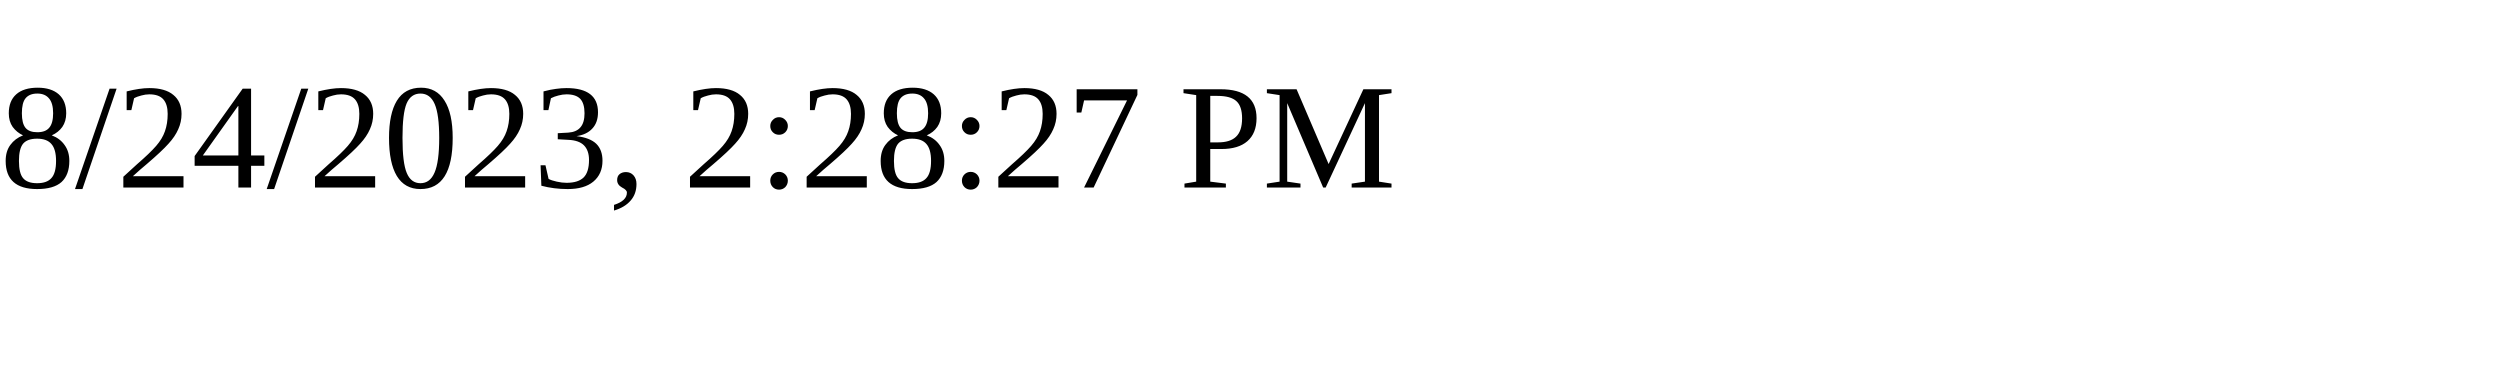
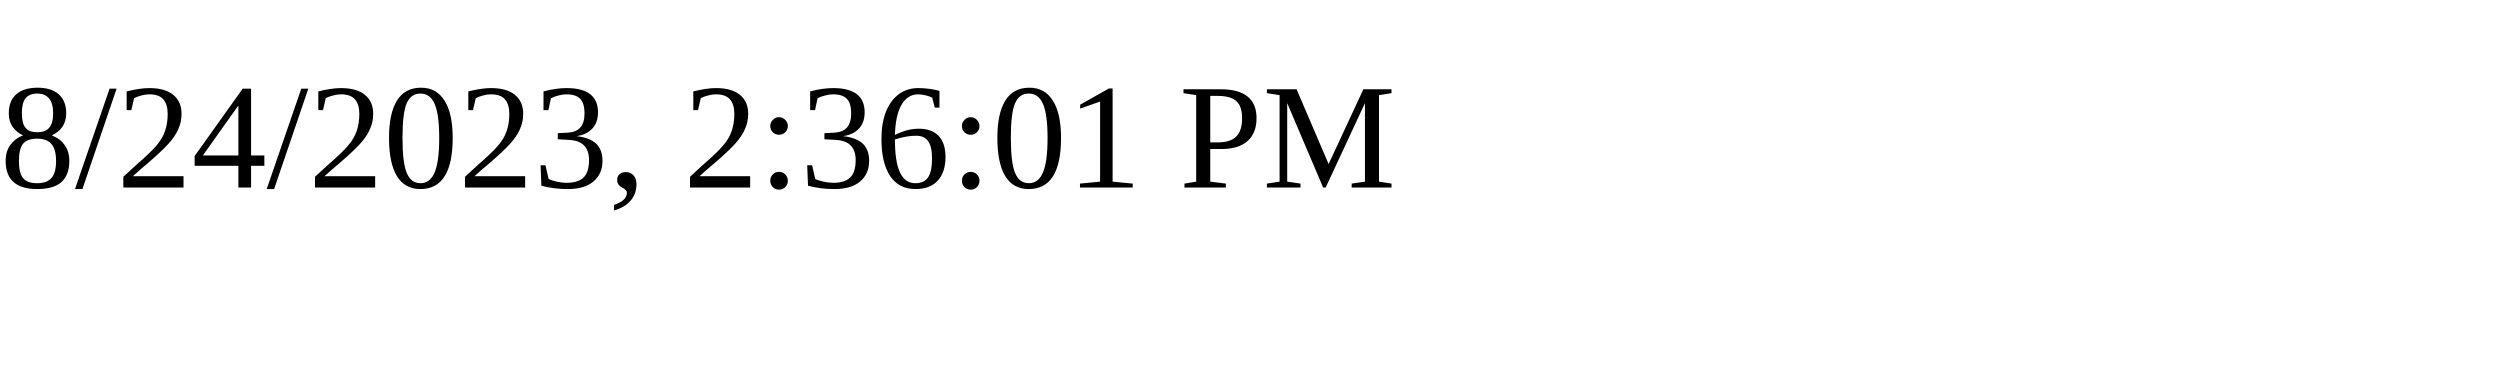
<svg xmlns="http://www.w3.org/2000/svg" height="30" width="200">
-   <text x="0" y="15">8/24/2023, 2:28:27 PM</text>
+   <text x="0" y="15">8/24/2023, 2:36:01 PM</text>
</svg>
